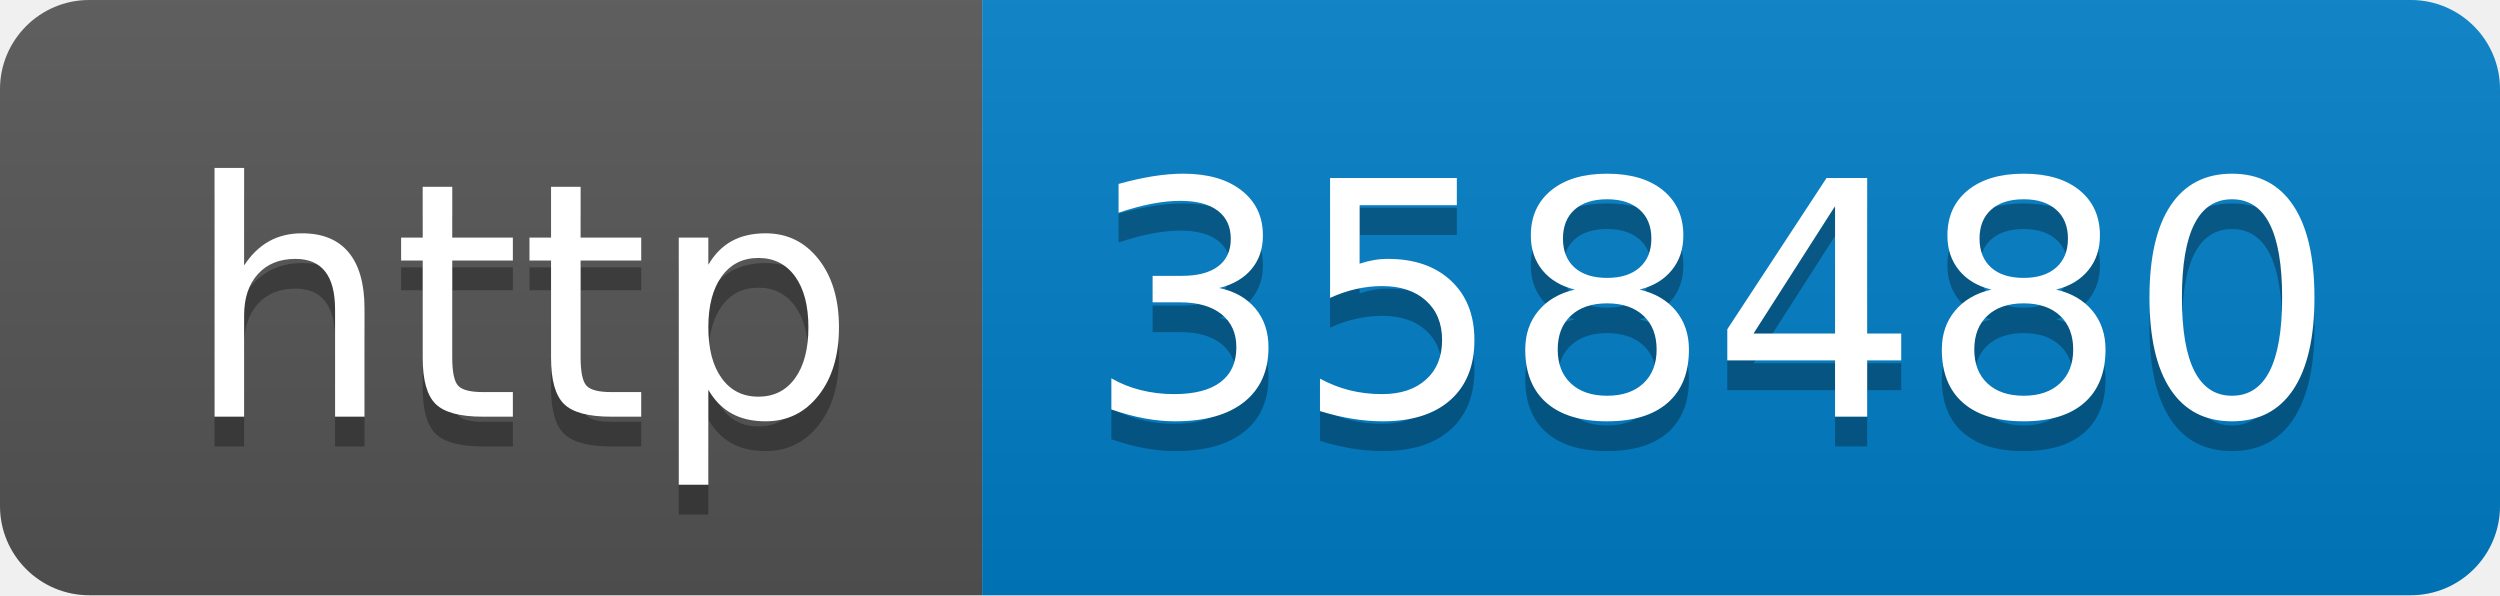
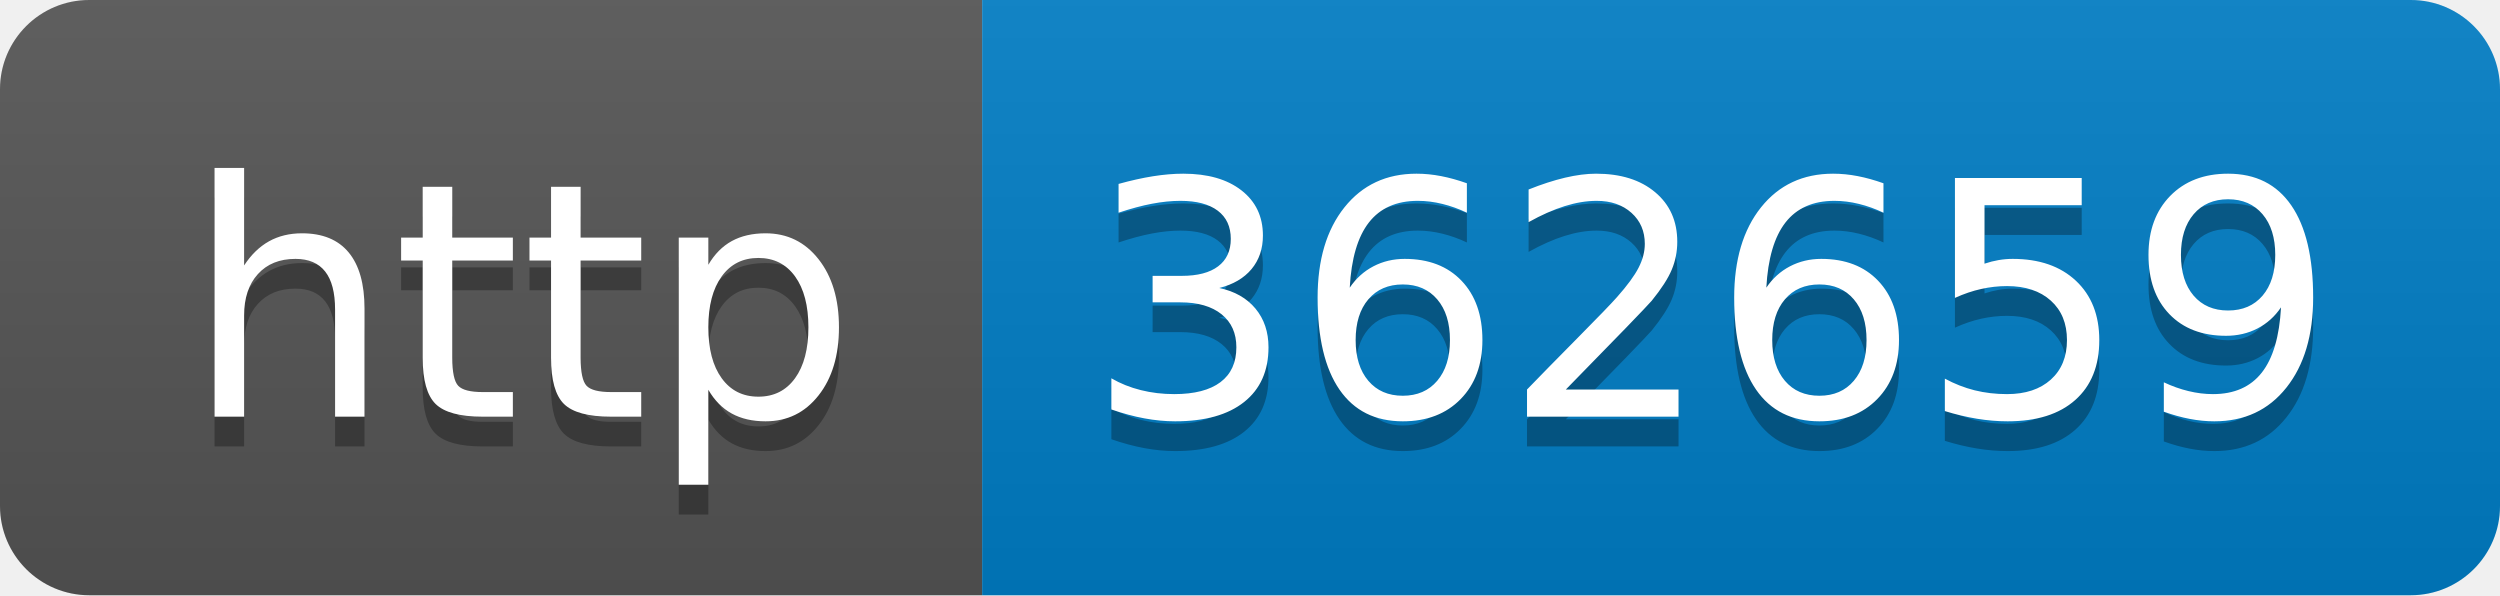
- <svg xmlns="http://www.w3.org/2000/svg" width="84" height="20" role="img" aria-label="http: 358480">
+ <svg xmlns="http://www.w3.org/2000/svg" width="84" height="20" role="img" aria-label="http: 362659">
  <linearGradient id="s" x2="0" y2="100%">
    <stop offset="0" stop-color="#bbb" stop-opacity=".1" />
    <stop offset="1" stop-opacity=".1" />
  </linearGradient>
  <clipPath id="r">
    <rect width="84" height="20" rx="3" fill="#fff" />
  </clipPath>
  <g clip-path="url(#r)">
    <rect width="33" height="20" fill="#555" />
    <rect x="33" width="51" height="20" fill="#007ec6" />
    <rect width="84" height="20" fill="url(#s)" />
  </g>
  <g fill="#fff" text-anchor="middle" font-family="Verdana,Geneva,DejaVu Sans,sans-serif" text-rendering="geometricPrecision" font-size="110">
    <text aria-hidden="true" x="175" y="150" fill="#010101" fill-opacity=".3" transform="scale(.1)" textLength="230">http</text>
    <text x="175" y="140" transform="scale(.1)" fill="#fff" textLength="230">http</text>
-     <text aria-hidden="true" x="575" y="150" fill="#010101" fill-opacity=".3" transform="scale(.1)" textLength="410">358480</text>
-     <text x="575" y="140" transform="scale(.1)" fill="#fff" textLength="410">358480</text>
+     <text aria-hidden="true" x="575" y="150" fill="#010101" fill-opacity=".3" transform="scale(.1)" textLength="410">362659</text>
+     <text x="575" y="140" transform="scale(.1)" fill="#fff" textLength="410">362659</text>
  </g>
</svg>
